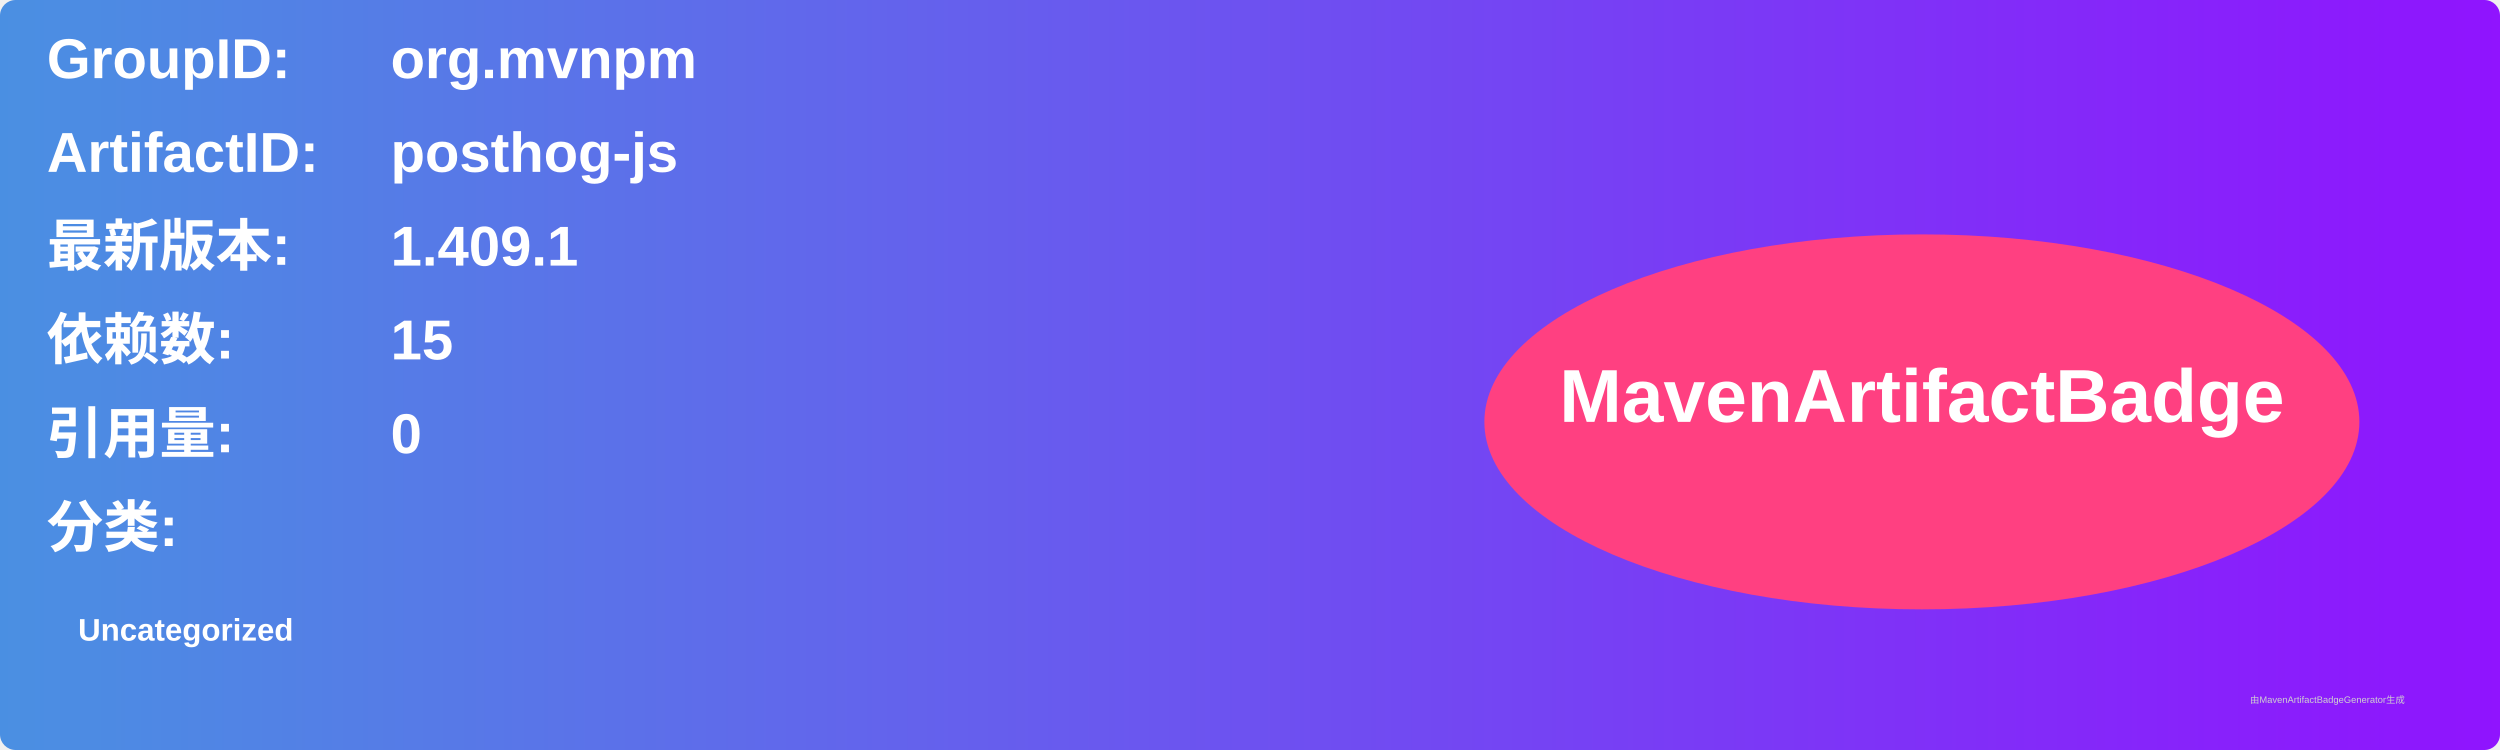
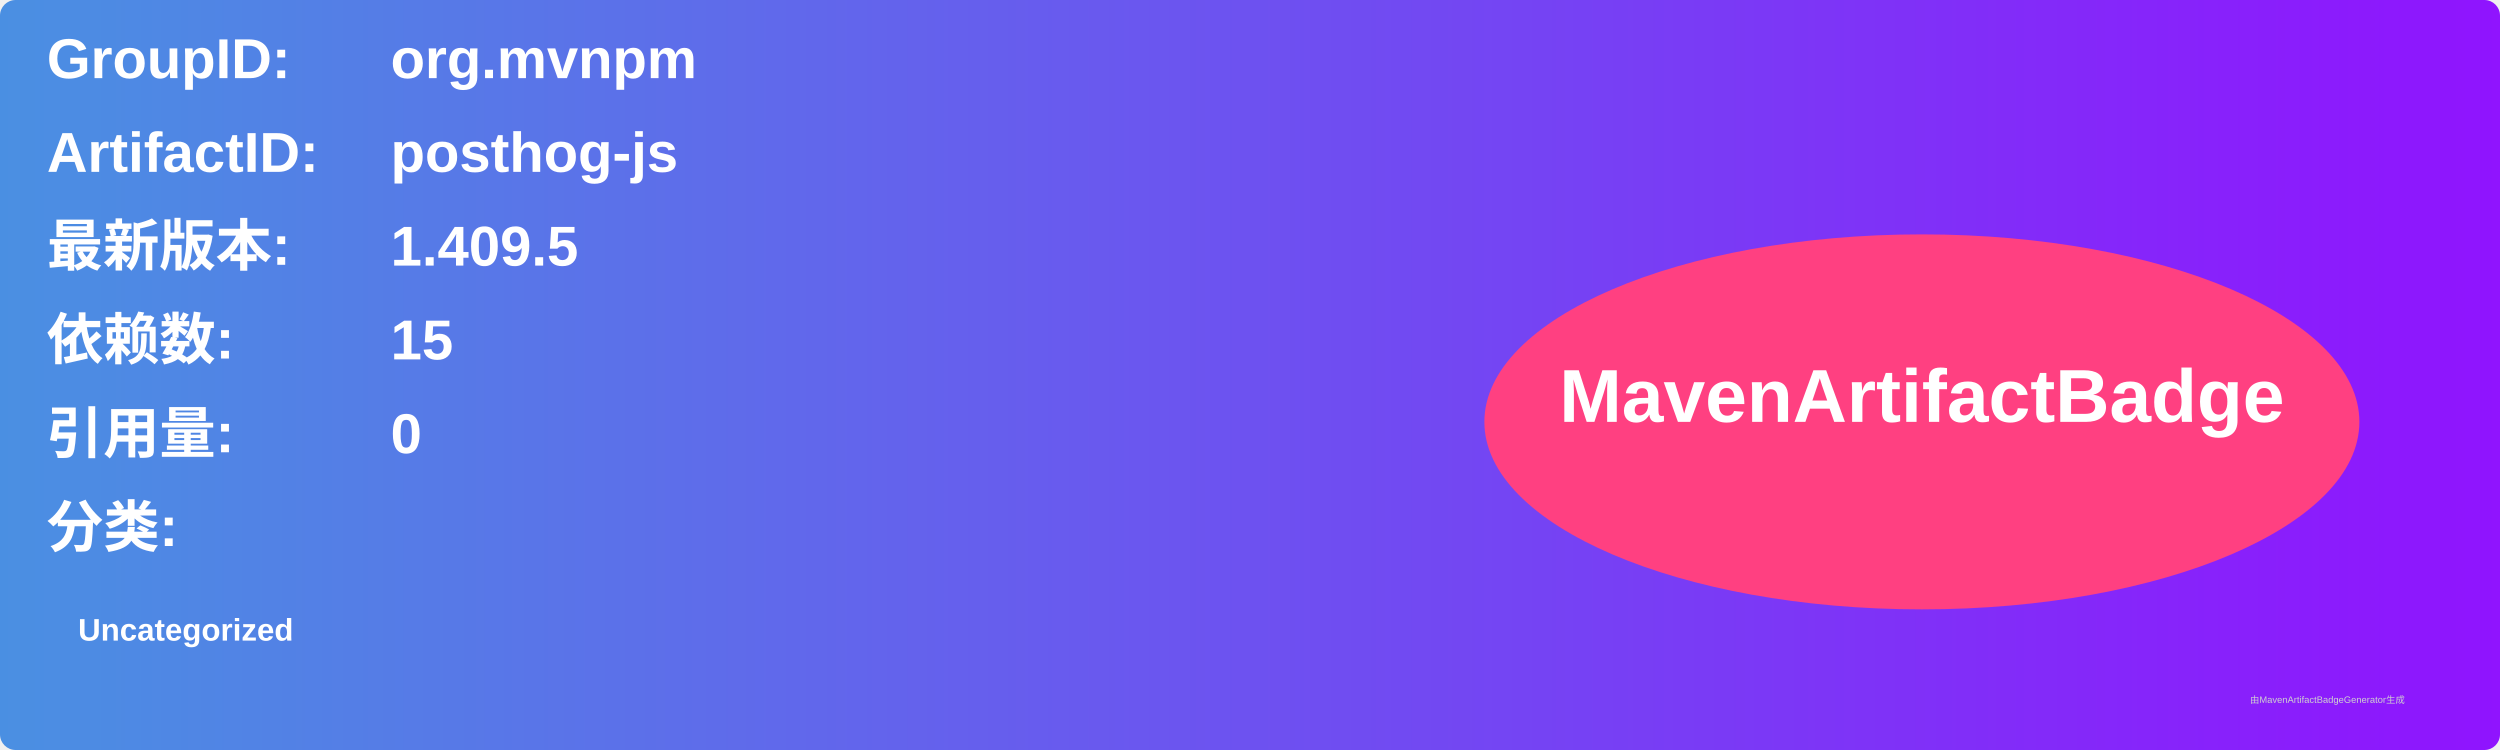
<svg xmlns="http://www.w3.org/2000/svg" width="800" height="240" viewBox="0 0 800 240">
  <linearGradient id="grad" x1="0%" y1="0%" x2="100%" y2="0%">
    <stop offset="0%" stop-color="#4a90e2" />
    <stop offset="100%" stop-color="#9013fe" />
  </linearGradient>
  <rect width="100%" height="100%" rx="5" ry="5" fill="url(#grad)" />
  <g transform="translate(15, 15)">
    <text x="0" y="10" font-family="Arial" font-size="18" fill="white" font-weight="bold" width="260">GroupID:</text>
    <text x="110" y="10" font-family="Arial" font-size="18" fill="white" font-weight="bold" width="460">org.mvnpm</text>
    <text x="0" y="40" font-family="Arial" font-size="18" fill="white" font-weight="bold" width="260">ArtifactID:</text>
    <text x="110" y="40" font-family="Arial" font-size="18" fill="white" font-weight="bold" width="460">posthog-js</text>
    <text x="0" y="70" font-family="Arial" font-size="18" fill="white" font-weight="bold">最新版本:</text>
    <text x="110" y="70" font-family="Arial" font-size="18" fill="white" font-weight="bold">
-       <tspan font-weight="bold">1.409.1</tspan>
+       <tspan font-weight="bold">1.409.5</tspan>
    </text>
    <text x="0" y="100" font-family="Arial" font-size="18" fill="white" font-weight="bold">依赖数: </text>
    <text x="110" y="100" font-family="Arial" font-size="18" fill="white">
      <tspan font-weight="bold">15</tspan>
    </text>
    <text x="0" y="130" font-family="Arial" font-size="18" fill="white" font-weight="bold">引用量: </text>
    <text x="110" y="130" font-family="Arial" font-size="18" fill="white">
      <tspan font-weight="bold">0</tspan>
    </text>
    <text x="0" y="160" font-family="Arial" font-size="18" fill="white" font-weight="bold">分类:</text>
    <text x="10" y="190" font-family="Arial" font-size="10" fill="white">
      <tspan font-weight="bold">Uncategorized</tspan>
    </text>
    <ellipse cx="600" cy="120" rx="140" ry="60" fill="#ff4081" />
    <text x="600" y="120" text-anchor="middle" font-family="Arial" font-size="24" fill="white" font-weight="bold">MavenArtifactBadge</text>
  </g>
  <text x="720" y="225" font-family="Arial" font-size="3" fill="#d0d0d0">由MavenArtifactBadgeGenerator生成</text>
</svg>
